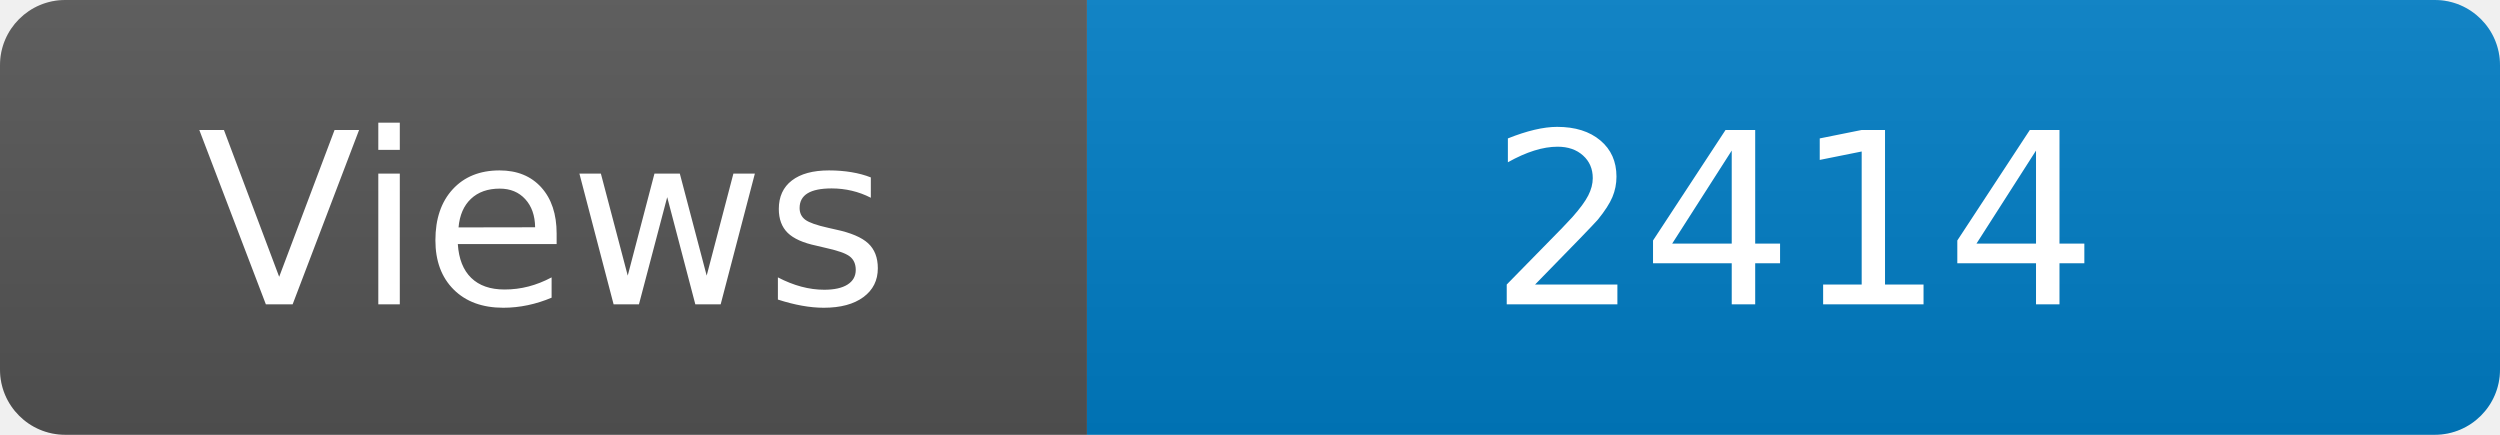
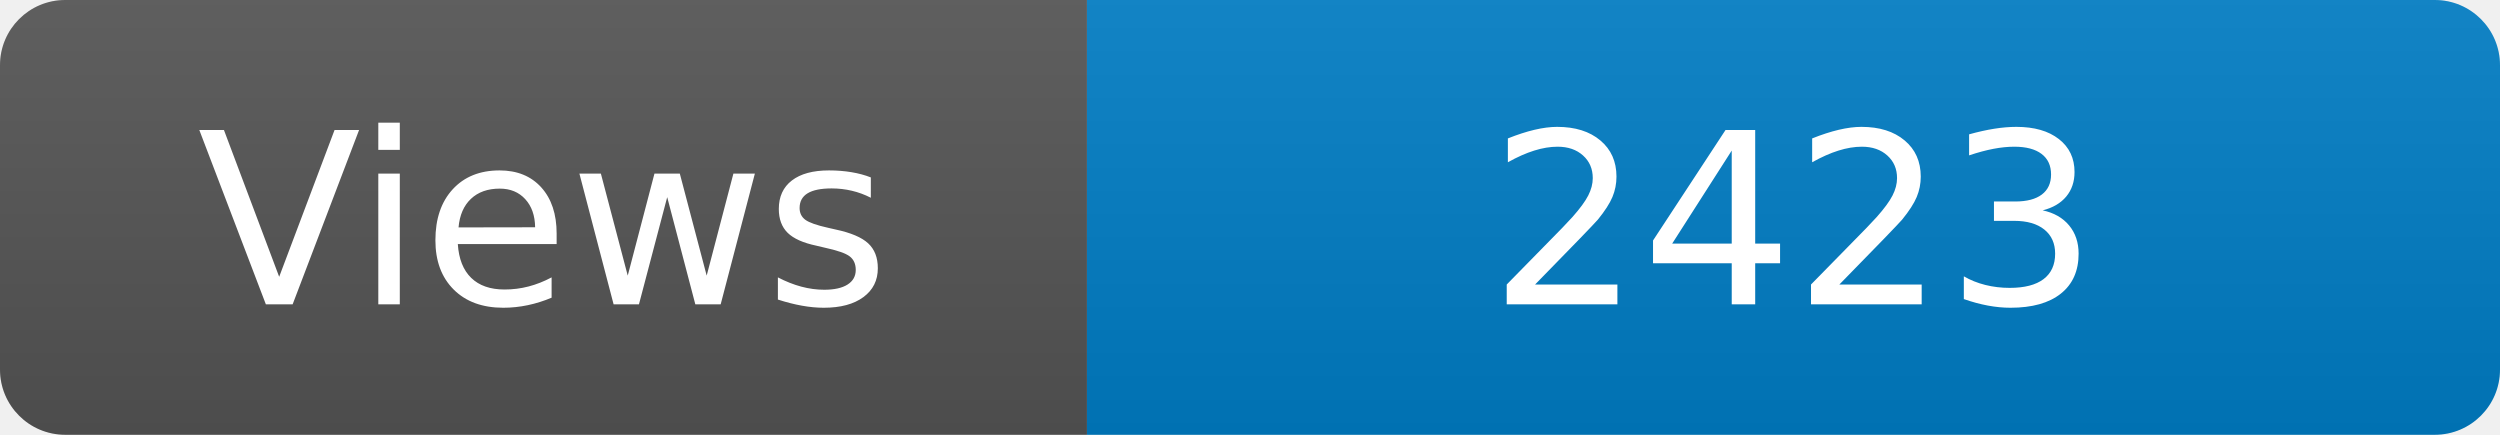
<svg xmlns="http://www.w3.org/2000/svg" width="115" height="20" role="img" aria-label="Maintained?: yes">
  <linearGradient id="s" x2="0" y2="100%">
    <stop offset="0" stop-color="#bbb" stop-opacity=".1" />
    <stop offset="1" stop-opacity=".1" />
  </linearGradient>
  <clipPath id="r">
    <rect width="115" height="20" rx="3" fill="#fff" />
  </clipPath>
  <g clip-path="url(#r)">
    <rect width="50" height="20" fill="#555" />
    <rect x="50" width="160" height="20" fill="#007ec6" />
    <rect width="115" height="20" fill="url(#s)" />
  </g>
  <g fill="#fff" text-anchor="middle" font-family="Verdana,Geneva,DejaVu Sans,sans-serif" font-size="110">
    <text x="250" y="140" transform="scale(.1)" fill="#fff">Views</text>
-     <text x="825" y="140" transform="scale(.1)" fill="#fff">2414</text>
+     <text x="825" y="140" transform="scale(.1)" fill="#fff">2423</text>
  </g>
</svg>
